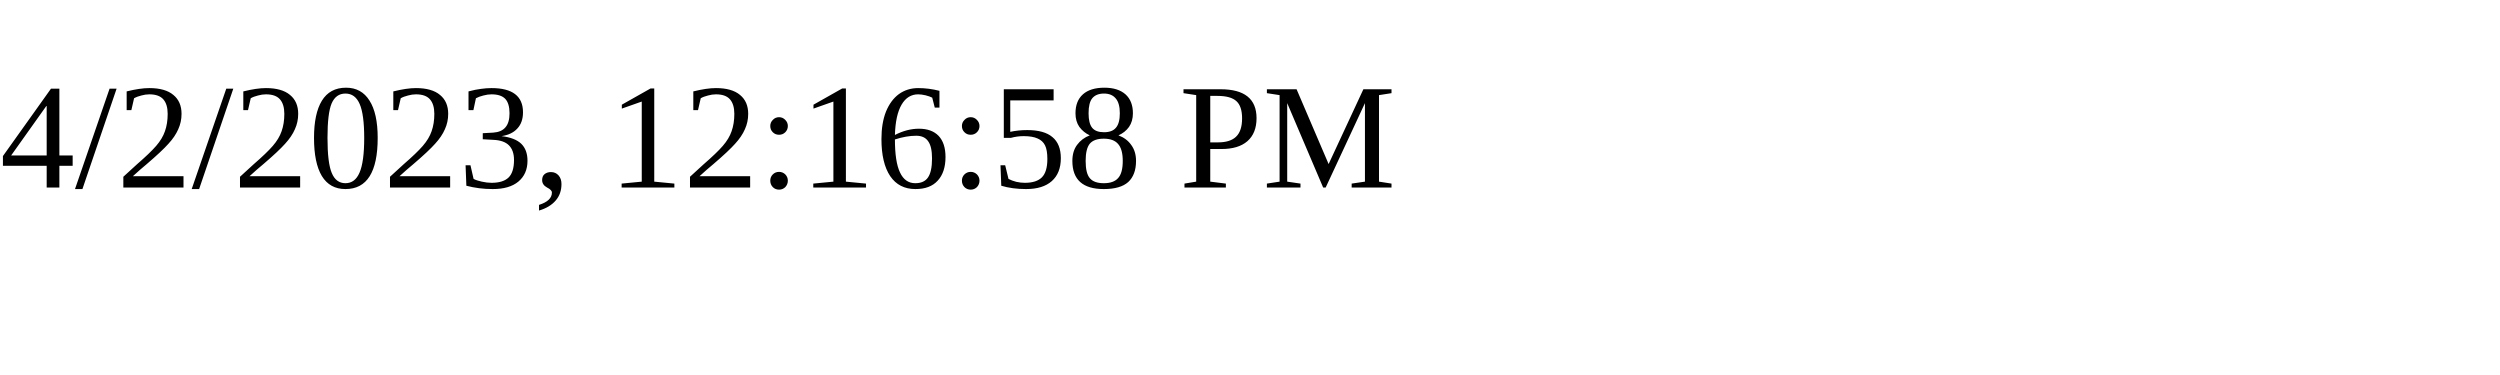
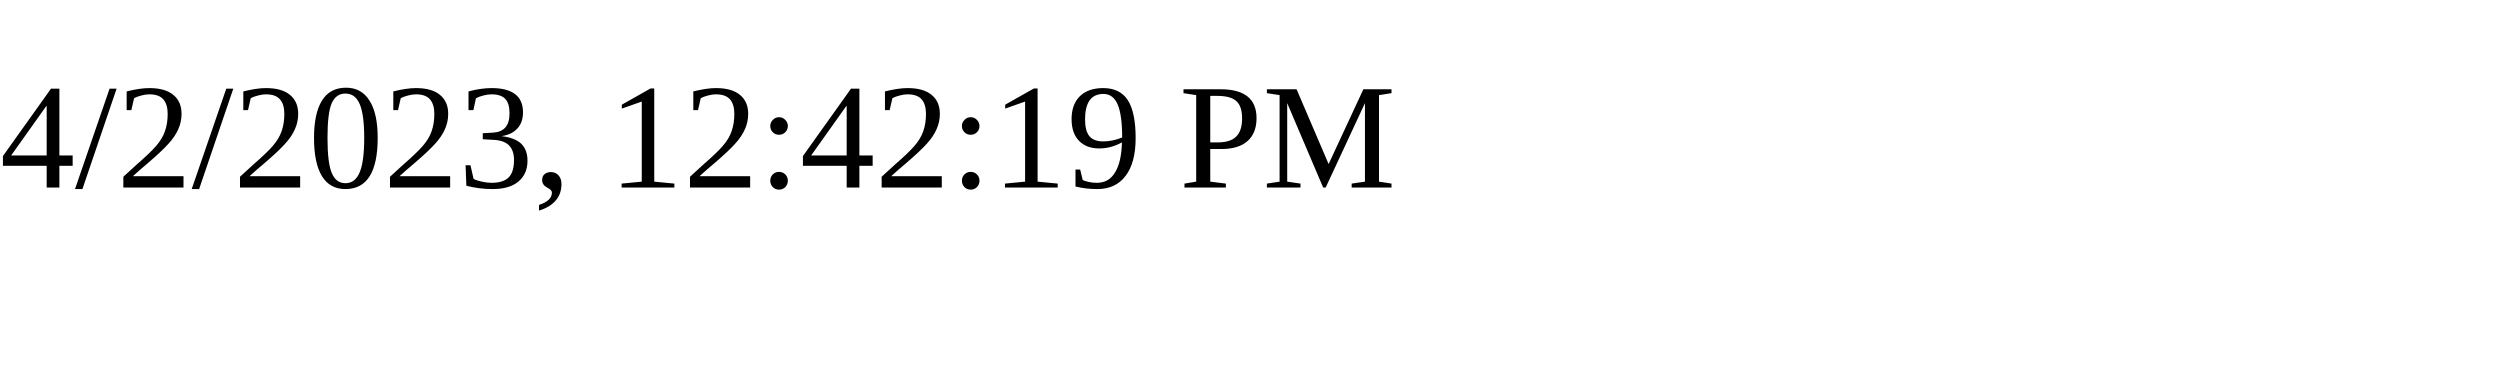
<svg xmlns="http://www.w3.org/2000/svg" height="30" width="200">
-   <text x="0" y="15">4/2/2023, 12:16:58 PM</text>
+   <text x="0" y="15">4/2/2023, 12:42:19 PM</text>
</svg>
